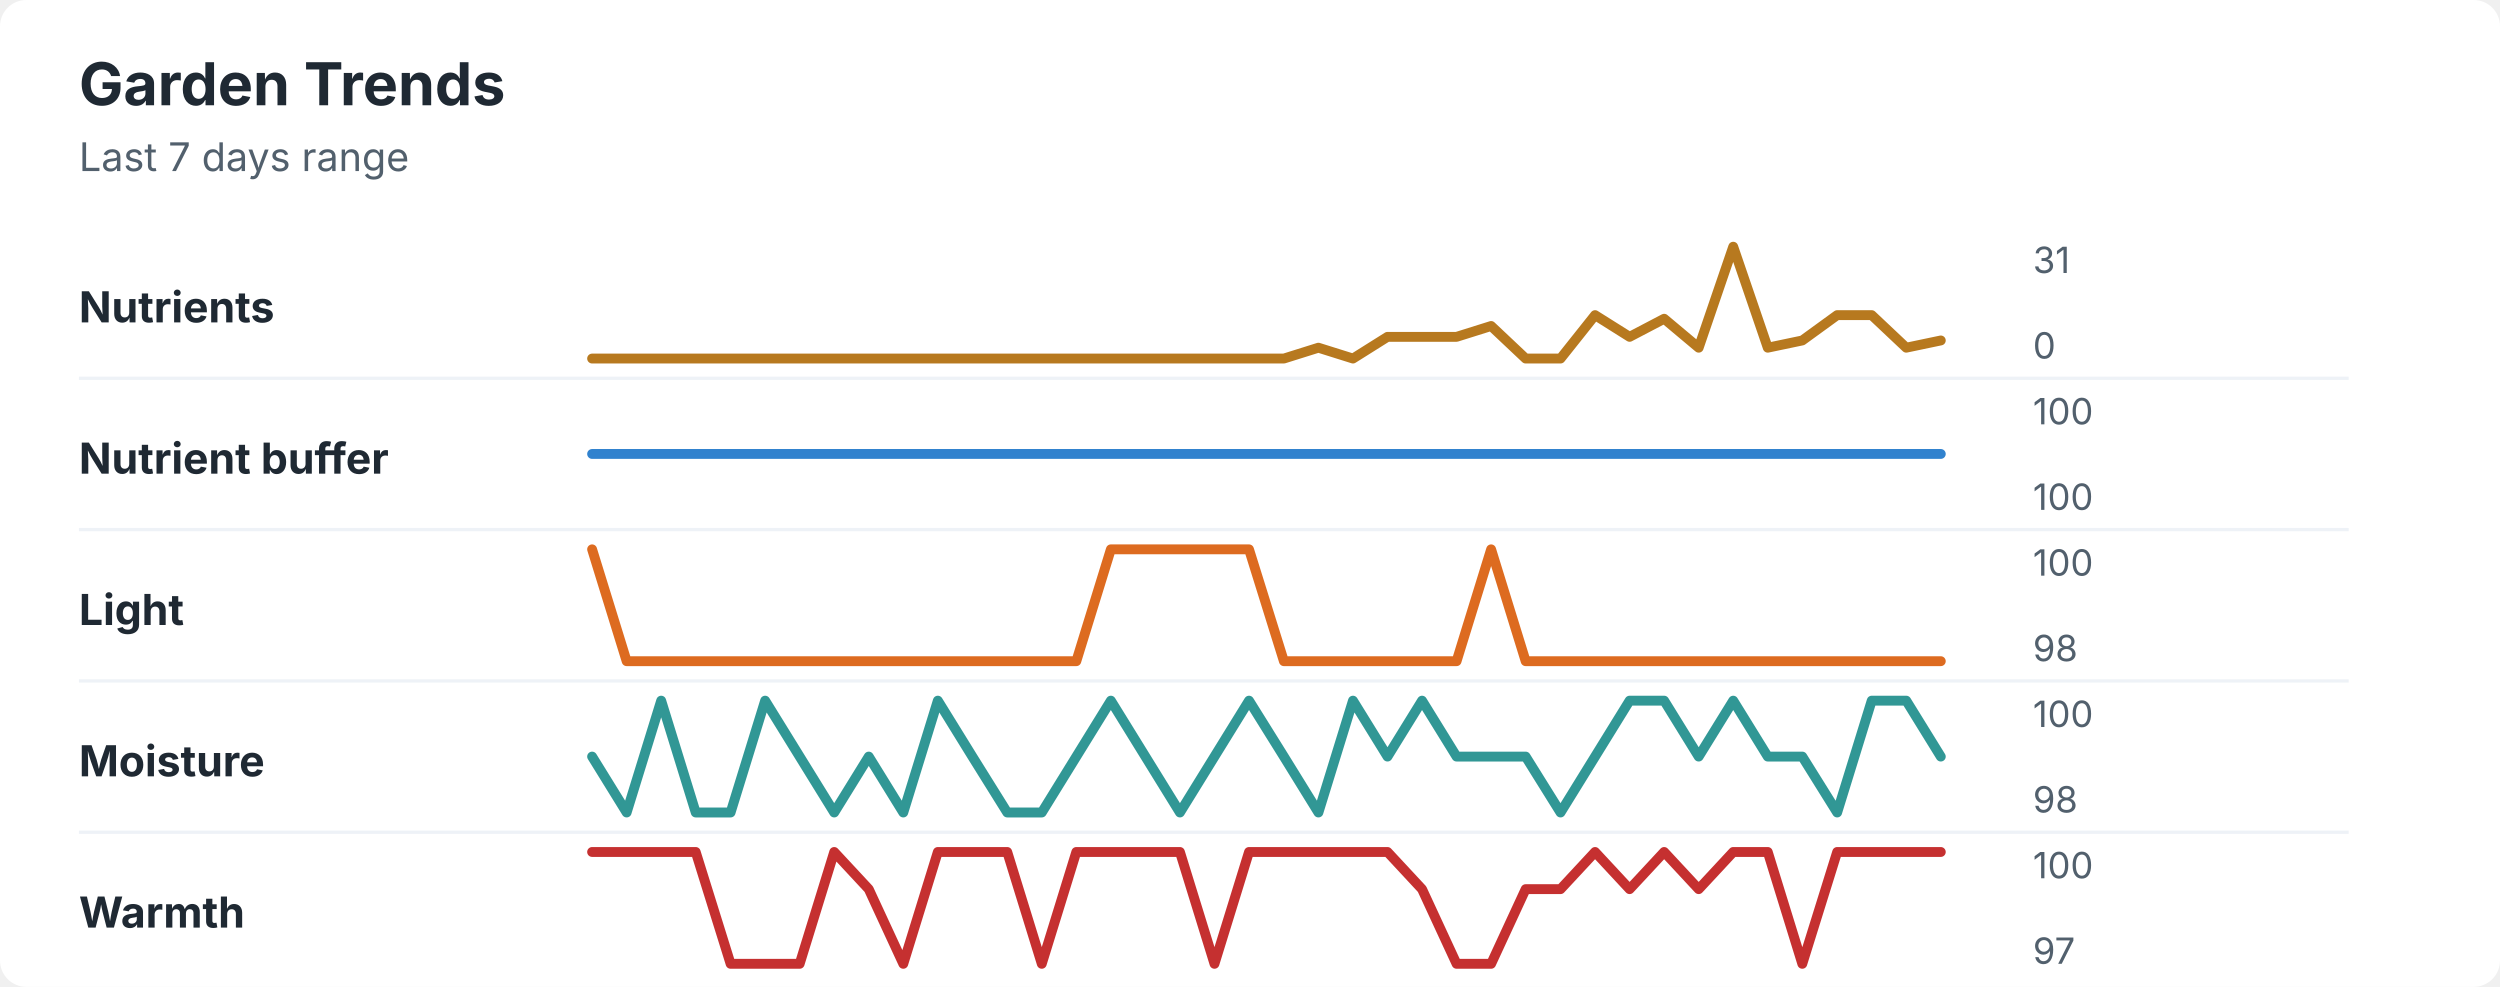
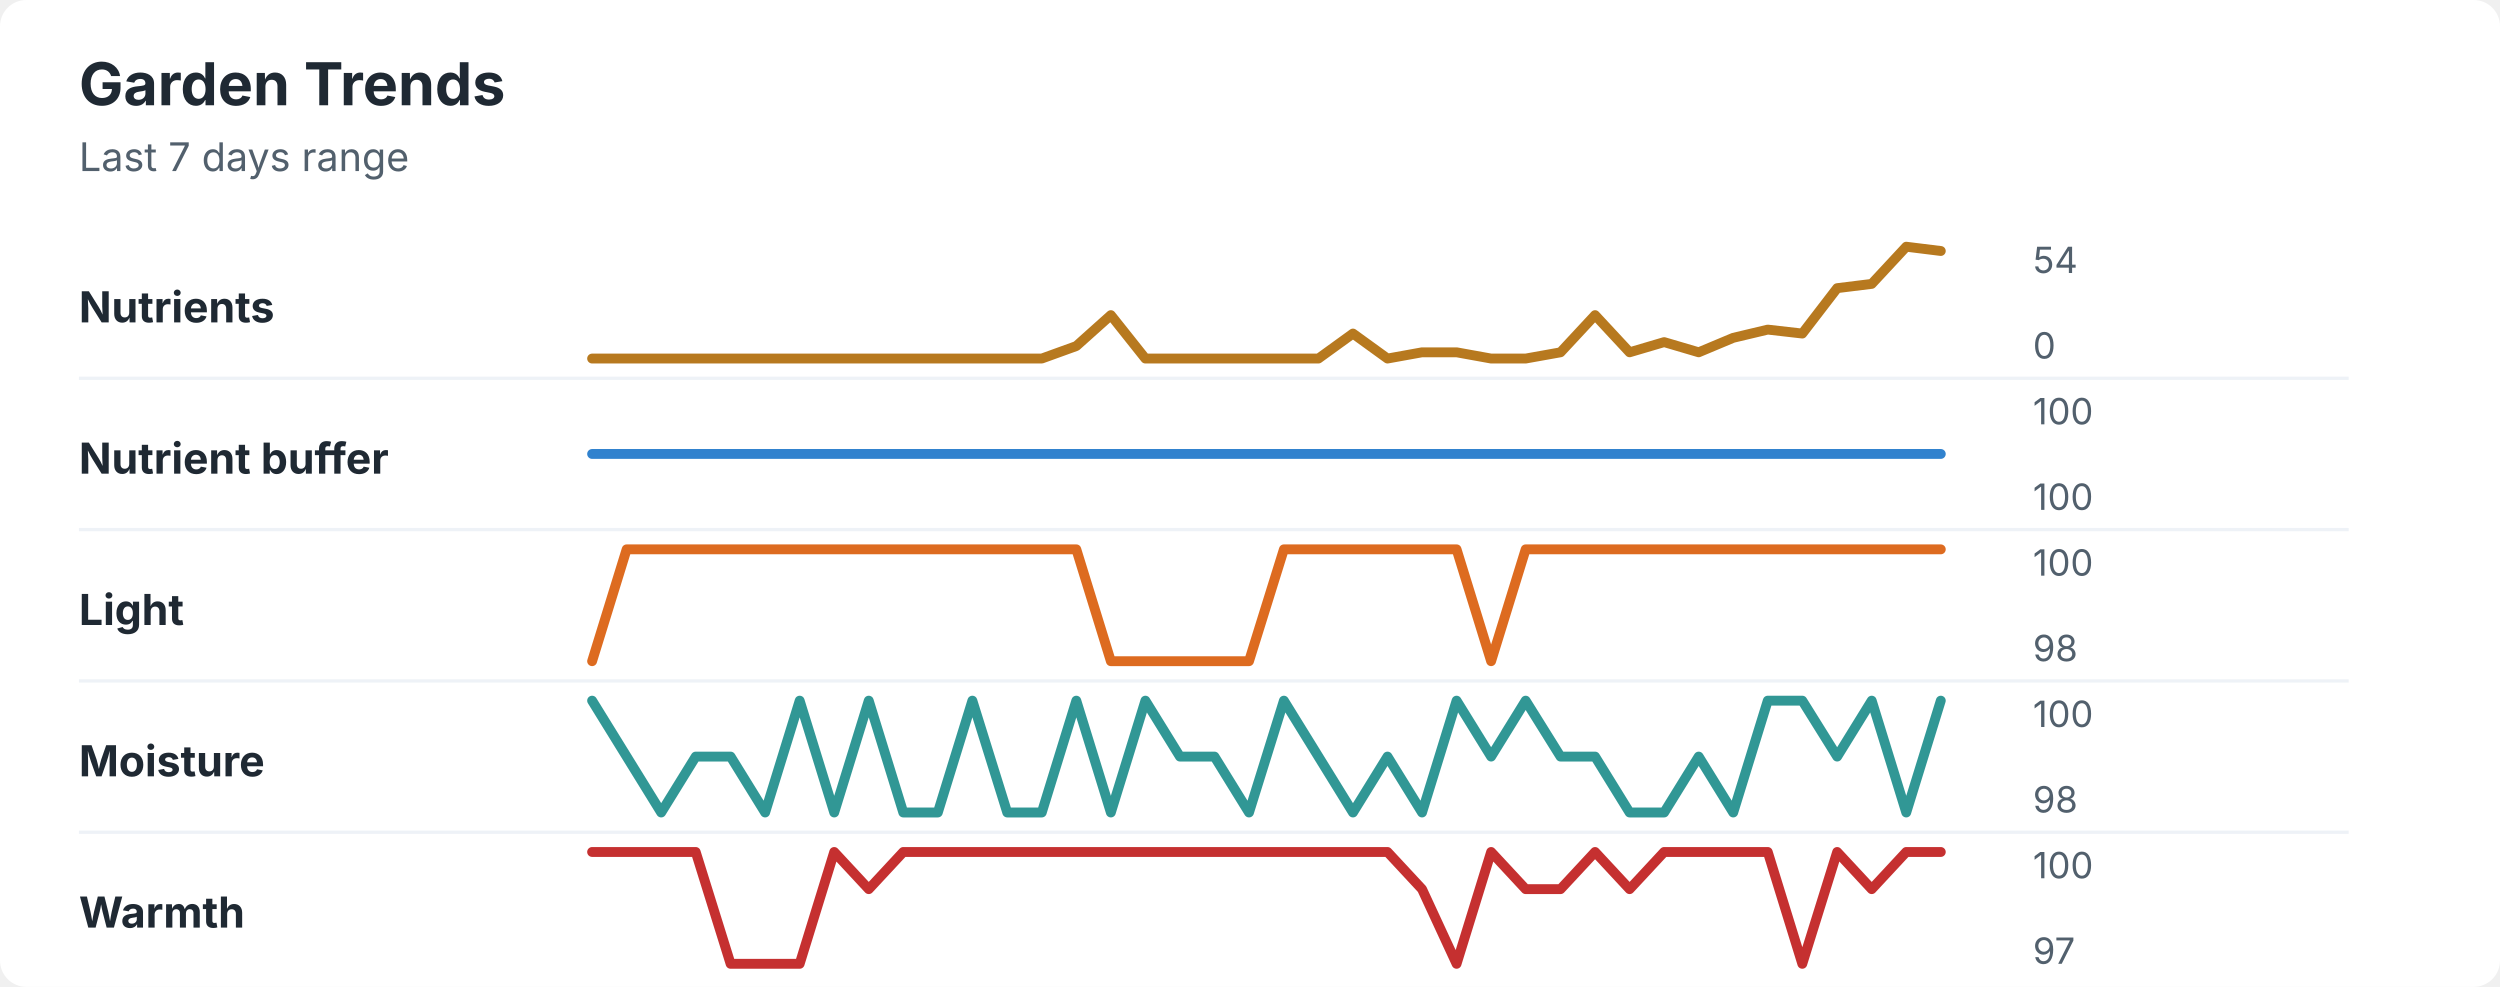
<svg xmlns="http://www.w3.org/2000/svg" width="760" height="300" viewBox="0 0 760 300" role="img" aria-labelledby="title desc">
  <rect width="760" height="300" rx="8" fill="#ffffff" />
  <style>
    text { font-family: -apple-system, BlinkMacSystemFont, "Segoe UI", sans-serif; }
    .title { font-size: 18px; font-weight: 700; fill: #1f2933; }
    .subtitle { font-size: 12px; fill: #52606d; }
    .label { font-size: 13px; font-weight: 650; fill: #1f2933; }
    .axis-value { font-size: 11px; fill: #52606d; }
    .separator { stroke: #eef2f7; stroke-width: 1; }
  </style>
  <text x="24" y="32" class="title">Garden Trends</text>
  <text x="24" y="52" class="subtitle">Last 7 days range</text>
  <text x="24" y="98" class="label">Nutrients</text>
-   <polyline points="180.0,109.0 190.5,109.0 201.0,109.0 211.5,109.0 222.1,109.0 232.6,109.0 243.1,109.0 253.6,109.0 264.1,109.0 274.6,109.0 285.1,109.0 295.6,109.0 306.2,109.0 316.7,109.0 327.2,109.0 337.7,109.0 348.2,109.0 358.7,109.0 369.2,109.0 379.7,109.0 390.3,109.0 400.8,105.7 411.3,109.0 421.8,102.4 432.3,102.4 442.8,102.4 453.3,99.1 463.8,109.0 474.4,109.0 484.9,95.8 495.4,102.4 505.9,96.9 516.4,105.7 526.9,75.0 537.4,105.7 547.9,103.5 558.5,95.8 569.0,95.8 579.5,105.7 590.0,103.5 " fill="none" stroke="#b7791f" stroke-width="3" stroke-linecap="round" stroke-linejoin="round" />
-   <text x="618" y="83" class="axis-value">31</text>
+   <polyline points="180.0,109.0 190.5,109.0 201.0,109.0 211.5,109.0 222.1,109.0 232.6,109.0 243.1,109.0 253.6,109.0 264.1,109.0 274.6,109.0 285.1,109.0 295.6,109.0 306.2,109.0 316.7,109.0 327.2,105.2 337.7,95.8 348.2,109.0 358.7,109.0 369.2,109.0 379.7,109.0 390.3,109.0 400.8,109.0 411.3,101.4 421.8,109.0 432.3,107.1 442.8,107.1 453.3,109.0 463.8,109.0 474.4,107.1 484.9,95.8 495.4,107.1 505.9,104.0 516.4,107.1 526.9,102.7 537.4,100.2 547.9,101.4 558.5,87.6 569.0,86.3 579.5,75.0 590.0,76.3 " fill="none" stroke="#b7791f" stroke-width="3" stroke-linecap="round" stroke-linejoin="round" />
+   <text x="618" y="83" class="axis-value">54</text>
  <text x="618" y="109" class="axis-value">0</text>
  <line x1="24" y1="115.0" x2="714" y2="115.0" class="separator" />
  <text x="24" y="144" class="label">Nutrient buffer</text>
  <polyline points="180.0,138.0 190.5,138.0 201.0,138.0 211.5,138.0 222.1,138.0 232.6,138.0 243.1,138.0 253.6,138.0 264.1,138.0 274.6,138.0 285.1,138.0 295.6,138.0 306.2,138.0 316.7,138.0 327.2,138.0 337.7,138.0 348.2,138.0 358.7,138.0 369.2,138.0 379.7,138.0 390.3,138.0 400.8,138.0 411.3,138.0 421.8,138.0 432.3,138.0 442.8,138.0 453.3,138.0 463.8,138.0 474.4,138.0 484.9,138.0 495.4,138.0 505.9,138.0 516.4,138.0 526.9,138.0 537.4,138.0 547.9,138.0 558.5,138.0 569.0,138.0 579.5,138.0 590.0,138.0 " fill="none" stroke="#3182ce" stroke-width="3" stroke-linecap="round" stroke-linejoin="round" />
  <text x="618" y="129" class="axis-value">100</text>
  <text x="618" y="155" class="axis-value">100</text>
  <line x1="24" y1="161.0" x2="714" y2="161.0" class="separator" />
  <text x="24" y="190" class="label">Light</text>
-   <polyline points="180.0,167.0 190.5,201.0 201.0,201.0 211.5,201.0 222.1,201.0 232.6,201.0 243.1,201.0 253.6,201.0 264.1,201.0 274.6,201.0 285.1,201.0 295.6,201.0 306.2,201.0 316.7,201.0 327.2,201.0 337.7,167.0 348.2,167.0 358.7,167.0 369.2,167.0 379.7,167.0 390.3,201.0 400.8,201.0 411.3,201.0 421.8,201.0 432.3,201.0 442.8,201.0 453.3,167.0 463.8,201.0 474.4,201.0 484.9,201.0 495.4,201.0 505.9,201.0 516.4,201.0 526.9,201.0 537.4,201.0 547.9,201.0 558.5,201.0 569.0,201.0 579.5,201.0 590.0,201.0 " fill="none" stroke="#dd6b20" stroke-width="3" stroke-linecap="round" stroke-linejoin="round" />
+   <polyline points="180.0,201.0 190.5,167.0 201.0,167.0 211.5,167.0 222.1,167.0 232.6,167.0 243.1,167.0 253.6,167.0 264.1,167.0 274.6,167.0 285.1,167.0 295.6,167.0 306.2,167.0 316.7,167.0 327.2,167.0 337.7,201.0 348.2,201.0 358.7,201.0 369.2,201.0 379.7,201.0 390.3,167.0 400.8,167.0 411.3,167.0 421.8,167.0 432.3,167.0 442.8,167.0 453.3,201.0 463.8,167.0 474.4,167.0 484.9,167.0 495.4,167.0 505.9,167.0 516.4,167.0 526.9,167.0 537.4,167.0 547.9,167.0 558.5,167.0 569.0,167.0 579.5,167.0 590.0,167.0 " fill="none" stroke="#dd6b20" stroke-width="3" stroke-linecap="round" stroke-linejoin="round" />
  <text x="618" y="175" class="axis-value">100</text>
  <text x="618" y="201" class="axis-value">98</text>
  <line x1="24" y1="207.0" x2="714" y2="207.0" class="separator" />
  <text x="24" y="236" class="label">Moisture</text>
-   <polyline points="180.0,230.0 190.5,247.0 201.0,213.0 211.5,247.0 222.1,247.0 232.6,213.0 243.1,230.0 253.6,247.0 264.1,230.0 274.6,247.0 285.1,213.0 295.6,230.0 306.2,247.0 316.7,247.0 327.2,230.0 337.7,213.0 348.2,230.0 358.7,247.0 369.2,230.0 379.7,213.0 390.3,230.0 400.8,247.0 411.3,213.0 421.8,230.0 432.3,213.0 442.8,230.0 453.3,230.0 463.8,230.0 474.4,247.0 484.9,230.0 495.4,213.0 505.9,213.0 516.4,230.0 526.9,213.0 537.4,230.0 547.9,230.0 558.5,247.0 569.0,213.0 579.5,213.0 590.0,230.0 " fill="none" stroke="#319795" stroke-width="3" stroke-linecap="round" stroke-linejoin="round" />
+   <polyline points="180.0,213.0 190.5,230.0 201.0,247.0 211.5,230.0 222.1,230.0 232.6,247.0 243.1,213.0 253.6,247.0 264.1,213.0 274.6,247.0 285.1,247.0 295.6,213.0 306.2,247.0 316.7,247.0 327.2,213.0 337.7,247.0 348.2,213.0 358.7,230.0 369.2,230.0 379.7,247.0 390.3,213.0 400.8,230.0 411.3,247.0 421.8,230.0 432.3,247.0 442.8,213.0 453.3,230.0 463.8,213.0 474.4,230.0 484.9,230.0 495.4,247.0 505.9,247.0 516.4,230.0 526.9,247.0 537.4,213.0 547.9,213.0 558.5,230.0 569.0,213.0 579.5,247.0 590.0,213.0 " fill="none" stroke="#319795" stroke-width="3" stroke-linecap="round" stroke-linejoin="round" />
  <text x="618" y="221" class="axis-value">100</text>
  <text x="618" y="247" class="axis-value">98</text>
  <line x1="24" y1="253.0" x2="714" y2="253.0" class="separator" />
  <text x="24" y="282" class="label">Warmth</text>
-   <polyline points="180.0,259.0 190.5,259.0 201.0,259.0 211.5,259.0 222.1,293.0 232.6,293.0 243.1,293.0 253.6,259.0 264.1,270.3 274.6,293.0 285.1,259.0 295.6,259.0 306.2,259.0 316.7,293.0 327.2,259.0 337.7,259.0 348.2,259.0 358.7,259.0 369.2,293.0 379.7,259.0 390.3,259.0 400.8,259.0 411.3,259.0 421.8,259.0 432.3,270.3 442.8,293.0 453.3,293.0 463.8,270.3 474.4,270.3 484.9,259.0 495.4,270.3 505.9,259.0 516.4,270.3 526.9,259.0 537.4,259.0 547.9,293.0 558.5,259.0 569.0,259.0 579.5,259.0 590.0,259.0 " fill="none" stroke="#c53030" stroke-width="3" stroke-linecap="round" stroke-linejoin="round" />
+   <polyline points="180.0,259.0 190.5,259.0 201.0,259.0 211.5,259.0 222.1,293.0 232.6,293.0 243.1,293.0 253.6,259.0 264.1,270.3 274.6,259.0 285.1,259.0 295.6,259.0 306.2,259.0 316.7,259.0 327.2,259.0 337.7,259.0 348.2,259.0 358.7,259.0 369.2,259.0 379.7,259.0 390.3,259.0 400.8,259.0 411.3,259.0 421.8,259.0 432.3,270.3 442.8,293.0 453.3,259.0 463.8,270.3 474.4,270.3 484.9,259.0 495.4,270.3 505.9,259.0 516.4,259.0 526.9,259.0 537.4,259.0 547.9,293.0 558.5,259.0 569.0,270.3 579.5,259.0 590.0,259.0 " fill="none" stroke="#c53030" stroke-width="3" stroke-linecap="round" stroke-linejoin="round" />
  <text x="618" y="267" class="axis-value">100</text>
  <text x="618" y="293" class="axis-value">97</text>
</svg>
